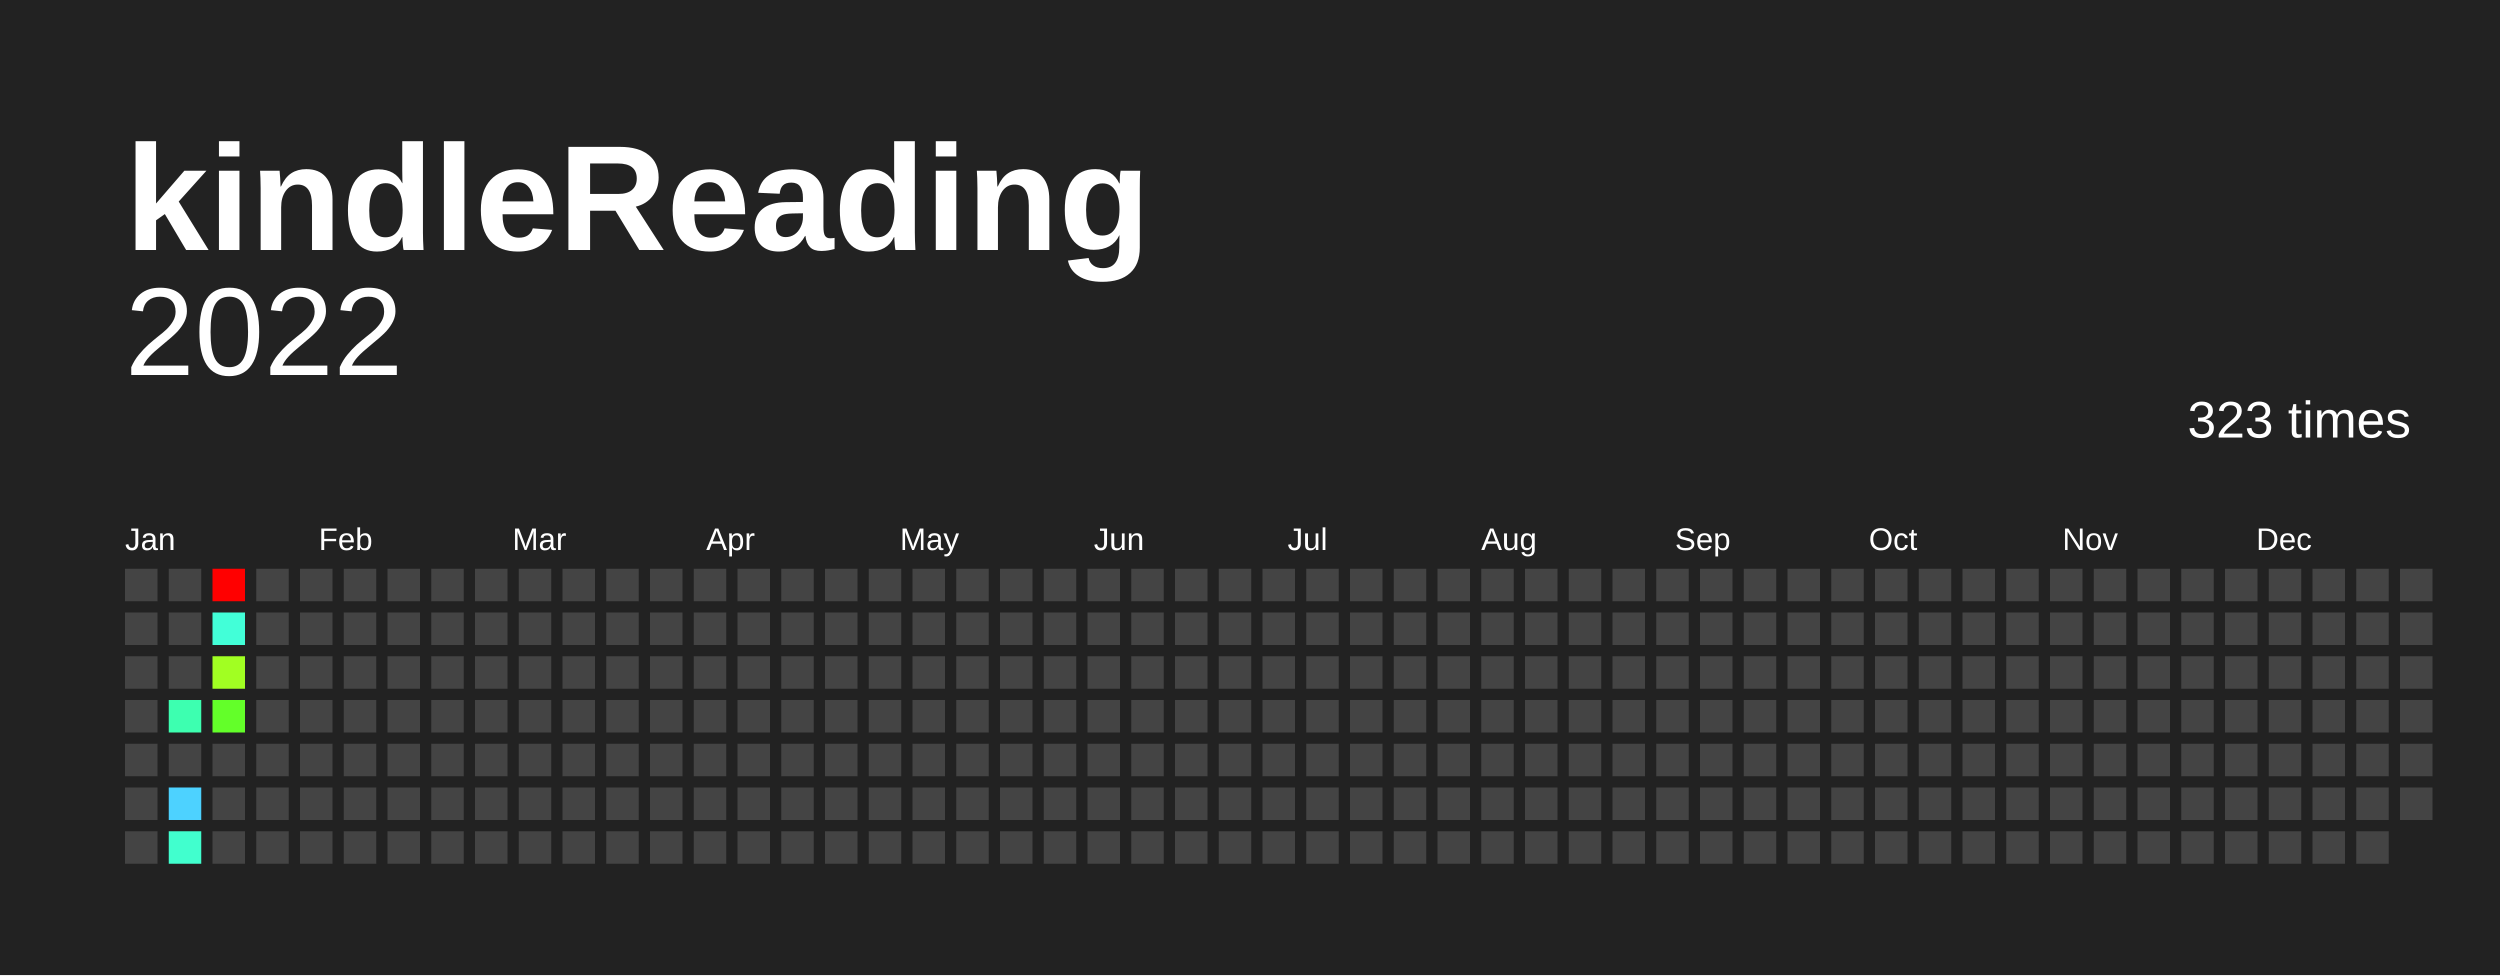
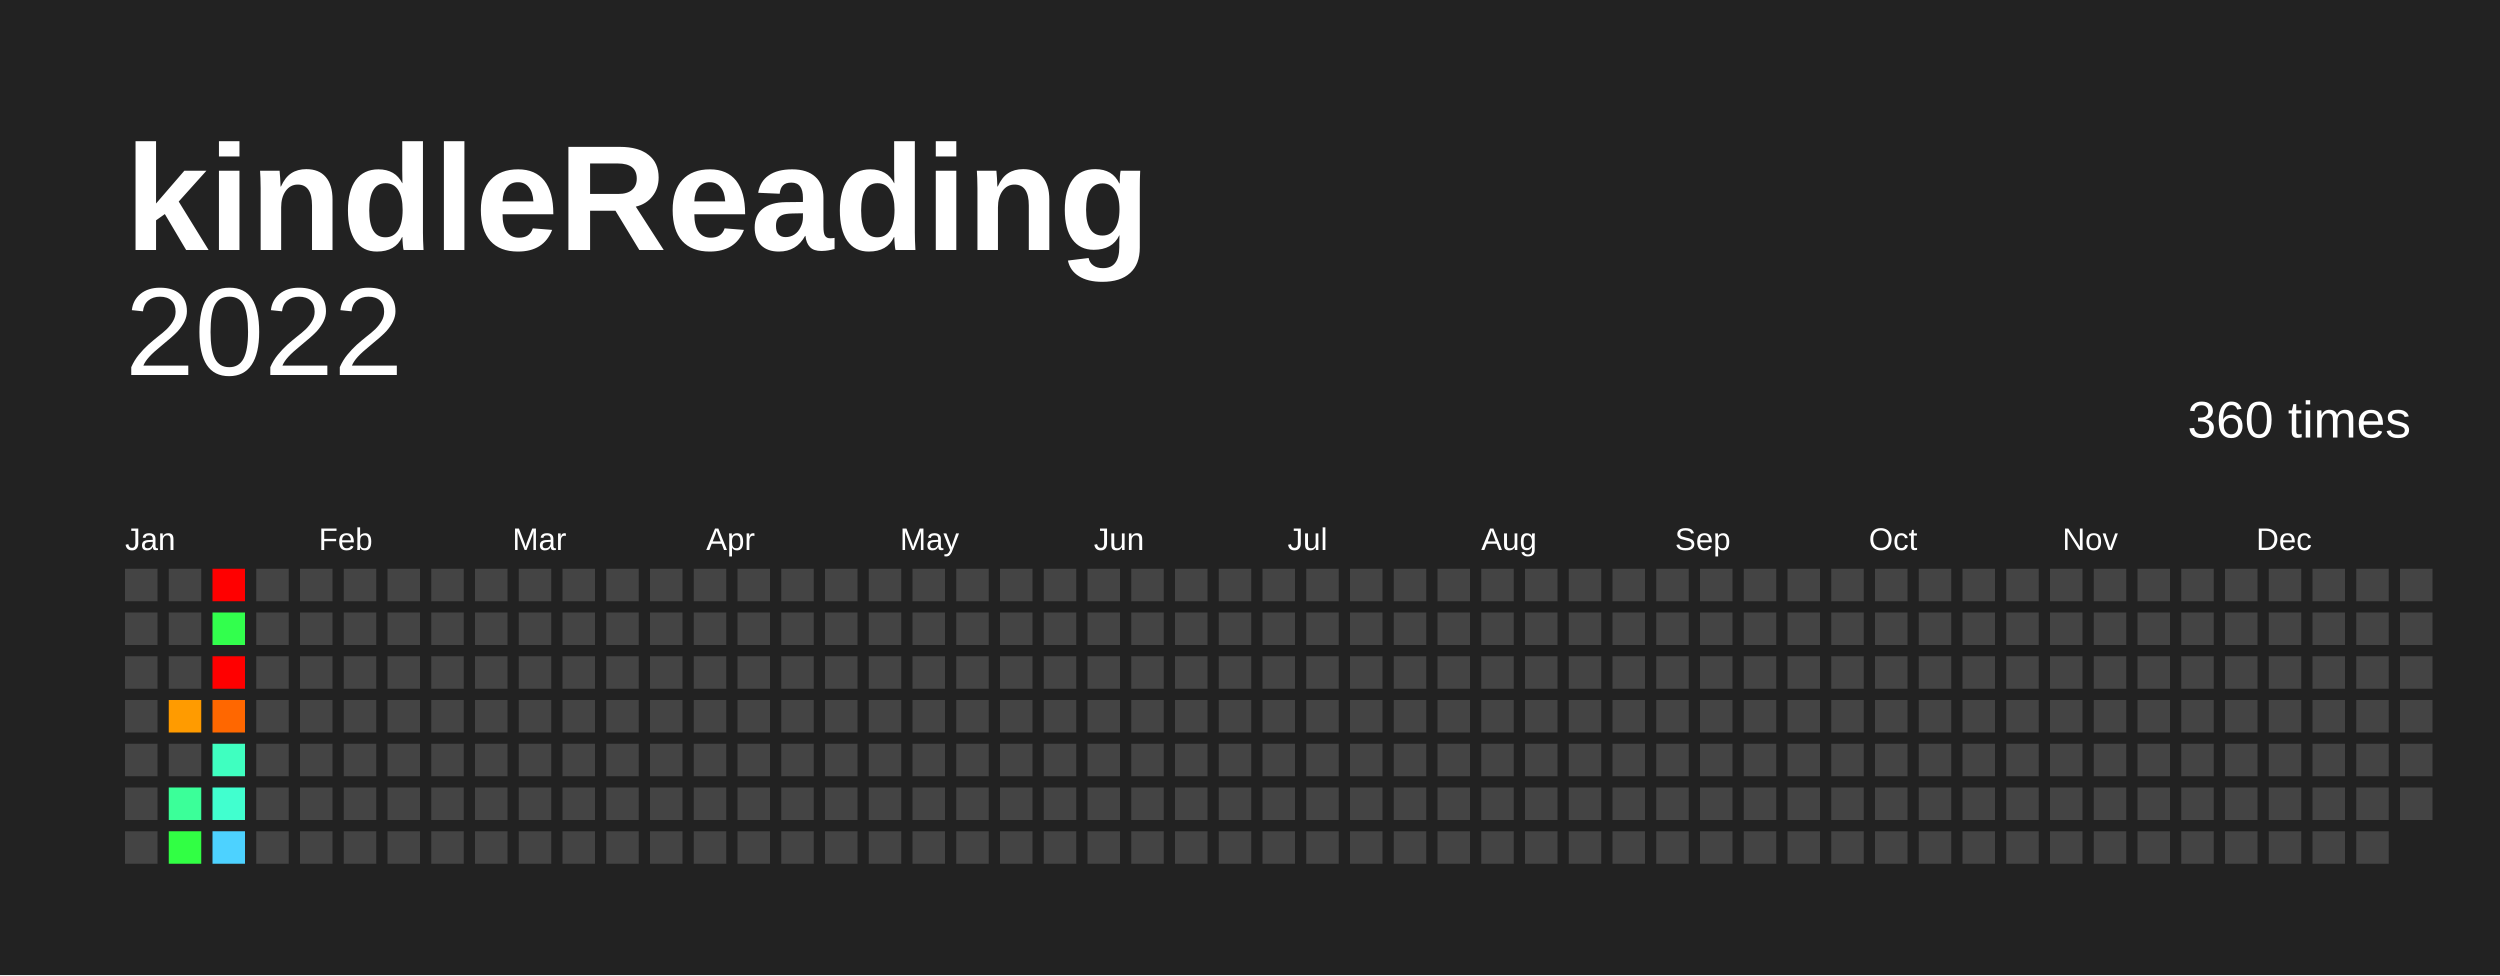
<svg xmlns="http://www.w3.org/2000/svg" baseProfile="full" height="78mm" version="1.1" viewBox="0,0,200,78" width="200mm">
  <defs />
  <rect fill="#222222" height="78" width="200" x="0" y="0" />
  <text fill="#FFFFFF" style="font-size:12px; font-family:Arial; font-weight:bold;" x="10" y="20">kindleReading</text>
  <text alignment-baseline="hanging" fill="#FFFFFF" style="font-size:10.0px; font-family:Arial;" x="10" y="30">2022</text>
-   <text alignment-baseline="hanging" fill="#FFFFFF" style="font-size:4.125px; font-family:Arial;" x="175" y="35">323 times</text>
+   <text alignment-baseline="hanging" fill="#FFFFFF" style="font-size:4.125px; font-family:Arial;" x="175" y="35">360 times</text>
  <text fill="#FFFFFF" style="font-size:2.5px; font-family:Arial" x="10.0" y="44">Jan</text>
  <text fill="#FFFFFF" style="font-size:2.5px; font-family:Arial" x="25.5" y="44">Feb</text>
  <text fill="#FFFFFF" style="font-size:2.5px; font-family:Arial" x="41.0" y="44">Mar</text>
  <text fill="#FFFFFF" style="font-size:2.5px; font-family:Arial" x="56.5" y="44">Apr</text>
  <text fill="#FFFFFF" style="font-size:2.5px; font-family:Arial" x="72.0" y="44">May</text>
  <text fill="#FFFFFF" style="font-size:2.5px; font-family:Arial" x="87.5" y="44">Jun</text>
  <text fill="#FFFFFF" style="font-size:2.5px; font-family:Arial" x="103.0" y="44">Jul</text>
  <text fill="#FFFFFF" style="font-size:2.5px; font-family:Arial" x="118.5" y="44">Aug</text>
  <text fill="#FFFFFF" style="font-size:2.5px; font-family:Arial" x="134.0" y="44">Sep</text>
  <text fill="#FFFFFF" style="font-size:2.5px; font-family:Arial" x="149.5" y="44">Oct</text>
  <text fill="#FFFFFF" style="font-size:2.5px; font-family:Arial" x="165.0" y="44">Nov</text>
  <text fill="#FFFFFF" style="font-size:2.5px; font-family:Arial" x="180.5" y="44">Dec</text>
  <rect fill="#444444" height="2.6" width="2.6" x="10.0" y="45.5" />
  <rect fill="#444444" height="2.6" width="2.6" x="10.0" y="49.0" />
  <rect fill="#444444" height="2.6" width="2.6" x="10.0" y="52.5" />
  <rect fill="#444444" height="2.6" width="2.6" x="10.0" y="56.0" />
  <rect fill="#444444" height="2.6" width="2.6" x="10.0" y="59.5" />
  <rect fill="#444444" height="2.6" width="2.6" x="10.0" y="63.0" />
  <rect fill="#444444" height="2.6" width="2.6" x="10.0" y="66.5" />
  <rect fill="#444444" height="2.6" width="2.6" x="13.5" y="45.5" />
  <rect fill="#444444" height="2.6" width="2.6" x="13.5" y="49.0" />
  <rect fill="#444444" height="2.6" width="2.6" x="13.5" y="52.5" />
-   <rect fill="#3dffb0" height="2.6" width="2.6" x="13.5" y="56.0" />
+   <rect fill="#ff9b00" height="2.6" width="2.6" x="13.5" y="56.0" />
  <rect fill="#444444" height="2.6" width="2.6" x="13.5" y="59.5" />
-   <rect fill="#4dd2ff" height="2.6" width="2.6" x="13.5" y="63.0" />
-   <rect fill="#41ffce" height="2.6" width="2.6" x="13.5" y="66.5" />
+   <rect fill="#3bff99" height="2.6" width="2.6" x="13.5" y="63.0" />
+   <rect fill="#31ff44" height="2.6" width="2.6" x="13.5" y="66.5" />
  <rect fill="red" height="2.6" width="2.6" x="17.0" y="45.5" />
-   <rect fill="#42ffd8" height="2.6" width="2.6" x="17.0" y="49.0" />
-   <rect fill="#a1ff22" height="2.6" width="2.6" x="17.0" y="52.5" />
-   <rect fill="#63ff29" height="2.6" width="2.6" x="17.0" y="56.0" />
-   <rect fill="#444444" height="2.6" width="2.6" x="17.0" y="59.5" />
-   <rect fill="#444444" height="2.6" width="2.6" x="17.0" y="63.0" />
-   <rect fill="#444444" height="2.6" width="2.6" x="17.0" y="66.5" />
+   <rect fill="#32ff4d" height="2.6" width="2.6" x="17.0" y="49.0" />
+   <rect fill="red" height="2.6" width="2.6" x="17.0" y="52.5" />
+   <rect fill="#ff6700" height="2.6" width="2.6" x="17.0" y="56.0" />
+   <rect fill="#3fffc0" height="2.6" width="2.6" x="17.0" y="59.5" />
+   <rect fill="#41ffcf" height="2.6" width="2.6" x="17.0" y="63.0" />
+   <rect fill="#4dd2ff" height="2.6" width="2.6" x="17.0" y="66.5" />
  <rect fill="#444444" height="2.6" width="2.6" x="20.5" y="45.5" />
  <rect fill="#444444" height="2.6" width="2.6" x="20.5" y="49.0" />
  <rect fill="#444444" height="2.6" width="2.6" x="20.5" y="52.5" />
  <rect fill="#444444" height="2.6" width="2.6" x="20.5" y="56.0" />
  <rect fill="#444444" height="2.6" width="2.6" x="20.5" y="59.5" />
  <rect fill="#444444" height="2.6" width="2.6" x="20.5" y="63.0" />
  <rect fill="#444444" height="2.6" width="2.6" x="20.5" y="66.5" />
  <rect fill="#444444" height="2.6" width="2.6" x="24.0" y="45.5" />
  <rect fill="#444444" height="2.6" width="2.6" x="24.0" y="49.0" />
  <rect fill="#444444" height="2.6" width="2.6" x="24.0" y="52.5" />
  <rect fill="#444444" height="2.6" width="2.6" x="24.0" y="56.0" />
  <rect fill="#444444" height="2.6" width="2.6" x="24.0" y="59.5" />
  <rect fill="#444444" height="2.6" width="2.6" x="24.0" y="63.0" />
  <rect fill="#444444" height="2.6" width="2.6" x="24.0" y="66.5" />
  <rect fill="#444444" height="2.6" width="2.6" x="27.5" y="45.5" />
  <rect fill="#444444" height="2.6" width="2.6" x="27.5" y="49.0" />
  <rect fill="#444444" height="2.6" width="2.6" x="27.5" y="52.5" />
  <rect fill="#444444" height="2.6" width="2.6" x="27.5" y="56.0" />
  <rect fill="#444444" height="2.6" width="2.6" x="27.5" y="59.5" />
  <rect fill="#444444" height="2.6" width="2.6" x="27.5" y="63.0" />
  <rect fill="#444444" height="2.6" width="2.6" x="27.5" y="66.5" />
  <rect fill="#444444" height="2.6" width="2.6" x="31.0" y="45.5" />
  <rect fill="#444444" height="2.6" width="2.6" x="31.0" y="49.0" />
  <rect fill="#444444" height="2.6" width="2.6" x="31.0" y="52.5" />
  <rect fill="#444444" height="2.6" width="2.6" x="31.0" y="56.0" />
  <rect fill="#444444" height="2.6" width="2.6" x="31.0" y="59.5" />
  <rect fill="#444444" height="2.6" width="2.6" x="31.0" y="63.0" />
  <rect fill="#444444" height="2.6" width="2.6" x="31.0" y="66.5" />
  <rect fill="#444444" height="2.6" width="2.6" x="34.5" y="45.5" />
  <rect fill="#444444" height="2.6" width="2.6" x="34.5" y="49.0" />
  <rect fill="#444444" height="2.6" width="2.6" x="34.5" y="52.5" />
  <rect fill="#444444" height="2.6" width="2.6" x="34.5" y="56.0" />
  <rect fill="#444444" height="2.6" width="2.6" x="34.5" y="59.5" />
  <rect fill="#444444" height="2.6" width="2.6" x="34.5" y="63.0" />
  <rect fill="#444444" height="2.6" width="2.6" x="34.5" y="66.5" />
  <rect fill="#444444" height="2.6" width="2.6" x="38.0" y="45.5" />
  <rect fill="#444444" height="2.6" width="2.6" x="38.0" y="49.0" />
  <rect fill="#444444" height="2.6" width="2.6" x="38.0" y="52.5" />
  <rect fill="#444444" height="2.6" width="2.6" x="38.0" y="56.0" />
  <rect fill="#444444" height="2.6" width="2.6" x="38.0" y="59.5" />
  <rect fill="#444444" height="2.6" width="2.6" x="38.0" y="63.0" />
  <rect fill="#444444" height="2.6" width="2.6" x="38.0" y="66.5" />
  <rect fill="#444444" height="2.6" width="2.6" x="41.5" y="45.5" />
  <rect fill="#444444" height="2.6" width="2.6" x="41.5" y="49.0" />
  <rect fill="#444444" height="2.6" width="2.6" x="41.5" y="52.5" />
  <rect fill="#444444" height="2.6" width="2.6" x="41.5" y="56.0" />
  <rect fill="#444444" height="2.6" width="2.6" x="41.5" y="59.5" />
  <rect fill="#444444" height="2.6" width="2.6" x="41.5" y="63.0" />
  <rect fill="#444444" height="2.6" width="2.6" x="41.5" y="66.5" />
  <rect fill="#444444" height="2.6" width="2.6" x="45.0" y="45.5" />
  <rect fill="#444444" height="2.6" width="2.6" x="45.0" y="49.0" />
  <rect fill="#444444" height="2.6" width="2.6" x="45.0" y="52.5" />
  <rect fill="#444444" height="2.6" width="2.6" x="45.0" y="56.0" />
  <rect fill="#444444" height="2.6" width="2.6" x="45.0" y="59.5" />
  <rect fill="#444444" height="2.6" width="2.6" x="45.0" y="63.0" />
  <rect fill="#444444" height="2.6" width="2.6" x="45.0" y="66.5" />
  <rect fill="#444444" height="2.6" width="2.6" x="48.5" y="45.5" />
  <rect fill="#444444" height="2.6" width="2.6" x="48.5" y="49.0" />
  <rect fill="#444444" height="2.6" width="2.6" x="48.5" y="52.5" />
  <rect fill="#444444" height="2.6" width="2.6" x="48.5" y="56.0" />
  <rect fill="#444444" height="2.6" width="2.6" x="48.5" y="59.5" />
  <rect fill="#444444" height="2.6" width="2.6" x="48.5" y="63.0" />
  <rect fill="#444444" height="2.6" width="2.6" x="48.5" y="66.5" />
  <rect fill="#444444" height="2.6" width="2.6" x="52.0" y="45.5" />
  <rect fill="#444444" height="2.6" width="2.6" x="52.0" y="49.0" />
  <rect fill="#444444" height="2.6" width="2.6" x="52.0" y="52.5" />
  <rect fill="#444444" height="2.6" width="2.6" x="52.0" y="56.0" />
  <rect fill="#444444" height="2.6" width="2.6" x="52.0" y="59.5" />
  <rect fill="#444444" height="2.6" width="2.6" x="52.0" y="63.0" />
  <rect fill="#444444" height="2.6" width="2.6" x="52.0" y="66.5" />
  <rect fill="#444444" height="2.6" width="2.6" x="55.5" y="45.5" />
  <rect fill="#444444" height="2.6" width="2.6" x="55.5" y="49.0" />
  <rect fill="#444444" height="2.6" width="2.6" x="55.5" y="52.5" />
  <rect fill="#444444" height="2.6" width="2.6" x="55.5" y="56.0" />
  <rect fill="#444444" height="2.6" width="2.6" x="55.5" y="59.5" />
  <rect fill="#444444" height="2.6" width="2.6" x="55.5" y="63.0" />
  <rect fill="#444444" height="2.6" width="2.6" x="55.5" y="66.5" />
  <rect fill="#444444" height="2.6" width="2.6" x="59.0" y="45.5" />
  <rect fill="#444444" height="2.6" width="2.6" x="59.0" y="49.0" />
  <rect fill="#444444" height="2.6" width="2.6" x="59.0" y="52.5" />
  <rect fill="#444444" height="2.6" width="2.6" x="59.0" y="56.0" />
  <rect fill="#444444" height="2.6" width="2.6" x="59.0" y="59.5" />
  <rect fill="#444444" height="2.6" width="2.6" x="59.0" y="63.0" />
  <rect fill="#444444" height="2.6" width="2.6" x="59.0" y="66.5" />
  <rect fill="#444444" height="2.6" width="2.6" x="62.5" y="45.5" />
  <rect fill="#444444" height="2.6" width="2.6" x="62.5" y="49.0" />
  <rect fill="#444444" height="2.6" width="2.6" x="62.5" y="52.5" />
  <rect fill="#444444" height="2.6" width="2.6" x="62.5" y="56.0" />
  <rect fill="#444444" height="2.6" width="2.6" x="62.5" y="59.5" />
  <rect fill="#444444" height="2.6" width="2.6" x="62.5" y="63.0" />
  <rect fill="#444444" height="2.6" width="2.6" x="62.5" y="66.5" />
  <rect fill="#444444" height="2.6" width="2.6" x="66.0" y="45.5" />
  <rect fill="#444444" height="2.6" width="2.6" x="66.0" y="49.0" />
  <rect fill="#444444" height="2.6" width="2.6" x="66.0" y="52.5" />
  <rect fill="#444444" height="2.6" width="2.6" x="66.0" y="56.0" />
  <rect fill="#444444" height="2.6" width="2.6" x="66.0" y="59.5" />
  <rect fill="#444444" height="2.6" width="2.6" x="66.0" y="63.0" />
  <rect fill="#444444" height="2.6" width="2.6" x="66.0" y="66.5" />
  <rect fill="#444444" height="2.6" width="2.6" x="69.5" y="45.5" />
  <rect fill="#444444" height="2.6" width="2.6" x="69.5" y="49.0" />
  <rect fill="#444444" height="2.6" width="2.6" x="69.5" y="52.5" />
  <rect fill="#444444" height="2.6" width="2.6" x="69.5" y="56.0" />
  <rect fill="#444444" height="2.6" width="2.6" x="69.5" y="59.5" />
  <rect fill="#444444" height="2.6" width="2.6" x="69.5" y="63.0" />
  <rect fill="#444444" height="2.6" width="2.6" x="69.5" y="66.5" />
  <rect fill="#444444" height="2.6" width="2.6" x="73.0" y="45.5" />
  <rect fill="#444444" height="2.6" width="2.6" x="73.0" y="49.0" />
  <rect fill="#444444" height="2.6" width="2.6" x="73.0" y="52.5" />
  <rect fill="#444444" height="2.6" width="2.6" x="73.0" y="56.0" />
  <rect fill="#444444" height="2.6" width="2.6" x="73.0" y="59.5" />
  <rect fill="#444444" height="2.6" width="2.6" x="73.0" y="63.0" />
  <rect fill="#444444" height="2.6" width="2.6" x="73.0" y="66.5" />
  <rect fill="#444444" height="2.6" width="2.6" x="76.5" y="45.5" />
  <rect fill="#444444" height="2.6" width="2.6" x="76.5" y="49.0" />
  <rect fill="#444444" height="2.6" width="2.6" x="76.5" y="52.5" />
  <rect fill="#444444" height="2.6" width="2.6" x="76.5" y="56.0" />
  <rect fill="#444444" height="2.6" width="2.6" x="76.5" y="59.5" />
  <rect fill="#444444" height="2.6" width="2.6" x="76.5" y="63.0" />
  <rect fill="#444444" height="2.6" width="2.6" x="76.5" y="66.5" />
  <rect fill="#444444" height="2.6" width="2.6" x="80.0" y="45.5" />
  <rect fill="#444444" height="2.6" width="2.6" x="80.0" y="49.0" />
  <rect fill="#444444" height="2.6" width="2.6" x="80.0" y="52.5" />
  <rect fill="#444444" height="2.6" width="2.6" x="80.0" y="56.0" />
  <rect fill="#444444" height="2.6" width="2.6" x="80.0" y="59.5" />
  <rect fill="#444444" height="2.6" width="2.6" x="80.0" y="63.0" />
  <rect fill="#444444" height="2.6" width="2.6" x="80.0" y="66.5" />
  <rect fill="#444444" height="2.6" width="2.6" x="83.5" y="45.5" />
  <rect fill="#444444" height="2.6" width="2.6" x="83.5" y="49.0" />
  <rect fill="#444444" height="2.6" width="2.6" x="83.5" y="52.5" />
  <rect fill="#444444" height="2.6" width="2.6" x="83.5" y="56.0" />
  <rect fill="#444444" height="2.6" width="2.6" x="83.5" y="59.5" />
  <rect fill="#444444" height="2.6" width="2.6" x="83.5" y="63.0" />
  <rect fill="#444444" height="2.6" width="2.6" x="83.5" y="66.5" />
  <rect fill="#444444" height="2.6" width="2.6" x="87.0" y="45.5" />
  <rect fill="#444444" height="2.6" width="2.6" x="87.0" y="49.0" />
  <rect fill="#444444" height="2.6" width="2.6" x="87.0" y="52.5" />
  <rect fill="#444444" height="2.6" width="2.6" x="87.0" y="56.0" />
  <rect fill="#444444" height="2.6" width="2.6" x="87.0" y="59.5" />
  <rect fill="#444444" height="2.6" width="2.6" x="87.0" y="63.0" />
  <rect fill="#444444" height="2.6" width="2.6" x="87.0" y="66.5" />
  <rect fill="#444444" height="2.6" width="2.6" x="90.5" y="45.5" />
  <rect fill="#444444" height="2.6" width="2.6" x="90.5" y="49.0" />
  <rect fill="#444444" height="2.6" width="2.6" x="90.5" y="52.5" />
  <rect fill="#444444" height="2.6" width="2.6" x="90.5" y="56.0" />
  <rect fill="#444444" height="2.6" width="2.6" x="90.5" y="59.5" />
  <rect fill="#444444" height="2.6" width="2.6" x="90.5" y="63.0" />
  <rect fill="#444444" height="2.6" width="2.6" x="90.5" y="66.5" />
  <rect fill="#444444" height="2.6" width="2.6" x="94.0" y="45.5" />
  <rect fill="#444444" height="2.6" width="2.6" x="94.0" y="49.0" />
  <rect fill="#444444" height="2.6" width="2.6" x="94.0" y="52.5" />
  <rect fill="#444444" height="2.6" width="2.6" x="94.0" y="56.0" />
  <rect fill="#444444" height="2.6" width="2.6" x="94.0" y="59.5" />
  <rect fill="#444444" height="2.6" width="2.6" x="94.0" y="63.0" />
  <rect fill="#444444" height="2.6" width="2.6" x="94.0" y="66.5" />
  <rect fill="#444444" height="2.6" width="2.6" x="97.5" y="45.5" />
  <rect fill="#444444" height="2.6" width="2.6" x="97.5" y="49.0" />
  <rect fill="#444444" height="2.6" width="2.6" x="97.5" y="52.5" />
  <rect fill="#444444" height="2.6" width="2.6" x="97.5" y="56.0" />
  <rect fill="#444444" height="2.6" width="2.6" x="97.5" y="59.5" />
  <rect fill="#444444" height="2.6" width="2.6" x="97.5" y="63.0" />
  <rect fill="#444444" height="2.6" width="2.6" x="97.5" y="66.5" />
  <rect fill="#444444" height="2.6" width="2.6" x="101.0" y="45.5" />
  <rect fill="#444444" height="2.6" width="2.6" x="101.0" y="49.0" />
  <rect fill="#444444" height="2.6" width="2.6" x="101.0" y="52.5" />
  <rect fill="#444444" height="2.6" width="2.6" x="101.0" y="56.0" />
  <rect fill="#444444" height="2.6" width="2.6" x="101.0" y="59.5" />
  <rect fill="#444444" height="2.6" width="2.6" x="101.0" y="63.0" />
  <rect fill="#444444" height="2.6" width="2.6" x="101.0" y="66.5" />
  <rect fill="#444444" height="2.6" width="2.6" x="104.5" y="45.5" />
  <rect fill="#444444" height="2.6" width="2.6" x="104.5" y="49.0" />
  <rect fill="#444444" height="2.6" width="2.6" x="104.5" y="52.5" />
  <rect fill="#444444" height="2.6" width="2.6" x="104.5" y="56.0" />
  <rect fill="#444444" height="2.6" width="2.6" x="104.5" y="59.5" />
  <rect fill="#444444" height="2.6" width="2.6" x="104.5" y="63.0" />
  <rect fill="#444444" height="2.6" width="2.6" x="104.5" y="66.5" />
  <rect fill="#444444" height="2.6" width="2.6" x="108.0" y="45.5" />
  <rect fill="#444444" height="2.6" width="2.6" x="108.0" y="49.0" />
  <rect fill="#444444" height="2.6" width="2.6" x="108.0" y="52.5" />
  <rect fill="#444444" height="2.6" width="2.6" x="108.0" y="56.0" />
  <rect fill="#444444" height="2.6" width="2.6" x="108.0" y="59.5" />
  <rect fill="#444444" height="2.6" width="2.6" x="108.0" y="63.0" />
  <rect fill="#444444" height="2.6" width="2.6" x="108.0" y="66.5" />
  <rect fill="#444444" height="2.6" width="2.6" x="111.5" y="45.5" />
  <rect fill="#444444" height="2.6" width="2.6" x="111.5" y="49.0" />
  <rect fill="#444444" height="2.6" width="2.6" x="111.5" y="52.5" />
  <rect fill="#444444" height="2.6" width="2.6" x="111.5" y="56.0" />
  <rect fill="#444444" height="2.6" width="2.6" x="111.5" y="59.5" />
  <rect fill="#444444" height="2.6" width="2.6" x="111.5" y="63.0" />
  <rect fill="#444444" height="2.6" width="2.6" x="111.5" y="66.5" />
  <rect fill="#444444" height="2.6" width="2.6" x="115.0" y="45.5" />
  <rect fill="#444444" height="2.6" width="2.6" x="115.0" y="49.0" />
  <rect fill="#444444" height="2.6" width="2.6" x="115.0" y="52.5" />
  <rect fill="#444444" height="2.6" width="2.6" x="115.0" y="56.0" />
  <rect fill="#444444" height="2.6" width="2.6" x="115.0" y="59.5" />
  <rect fill="#444444" height="2.6" width="2.6" x="115.0" y="63.0" />
  <rect fill="#444444" height="2.6" width="2.6" x="115.0" y="66.5" />
  <rect fill="#444444" height="2.6" width="2.6" x="118.5" y="45.5" />
  <rect fill="#444444" height="2.6" width="2.6" x="118.5" y="49.0" />
  <rect fill="#444444" height="2.6" width="2.6" x="118.5" y="52.5" />
  <rect fill="#444444" height="2.6" width="2.6" x="118.5" y="56.0" />
  <rect fill="#444444" height="2.6" width="2.6" x="118.5" y="59.5" />
  <rect fill="#444444" height="2.6" width="2.6" x="118.5" y="63.0" />
  <rect fill="#444444" height="2.6" width="2.6" x="118.5" y="66.5" />
  <rect fill="#444444" height="2.6" width="2.6" x="122.0" y="45.5" />
  <rect fill="#444444" height="2.6" width="2.6" x="122.0" y="49.0" />
  <rect fill="#444444" height="2.6" width="2.6" x="122.0" y="52.5" />
  <rect fill="#444444" height="2.6" width="2.6" x="122.0" y="56.0" />
  <rect fill="#444444" height="2.6" width="2.6" x="122.0" y="59.5" />
  <rect fill="#444444" height="2.6" width="2.6" x="122.0" y="63.0" />
  <rect fill="#444444" height="2.6" width="2.6" x="122.0" y="66.5" />
  <rect fill="#444444" height="2.6" width="2.6" x="125.5" y="45.5" />
  <rect fill="#444444" height="2.6" width="2.6" x="125.5" y="49.0" />
  <rect fill="#444444" height="2.6" width="2.6" x="125.5" y="52.5" />
  <rect fill="#444444" height="2.6" width="2.6" x="125.5" y="56.0" />
  <rect fill="#444444" height="2.6" width="2.6" x="125.5" y="59.5" />
  <rect fill="#444444" height="2.6" width="2.6" x="125.5" y="63.0" />
  <rect fill="#444444" height="2.6" width="2.6" x="125.5" y="66.5" />
  <rect fill="#444444" height="2.6" width="2.6" x="129.0" y="45.5" />
  <rect fill="#444444" height="2.6" width="2.6" x="129.0" y="49.0" />
  <rect fill="#444444" height="2.6" width="2.6" x="129.0" y="52.5" />
  <rect fill="#444444" height="2.6" width="2.6" x="129.0" y="56.0" />
  <rect fill="#444444" height="2.6" width="2.6" x="129.0" y="59.5" />
  <rect fill="#444444" height="2.6" width="2.6" x="129.0" y="63.0" />
  <rect fill="#444444" height="2.6" width="2.6" x="129.0" y="66.5" />
  <rect fill="#444444" height="2.6" width="2.6" x="132.5" y="45.5" />
  <rect fill="#444444" height="2.6" width="2.6" x="132.5" y="49.0" />
  <rect fill="#444444" height="2.6" width="2.6" x="132.5" y="52.5" />
  <rect fill="#444444" height="2.6" width="2.6" x="132.5" y="56.0" />
  <rect fill="#444444" height="2.6" width="2.6" x="132.5" y="59.5" />
  <rect fill="#444444" height="2.6" width="2.6" x="132.5" y="63.0" />
  <rect fill="#444444" height="2.6" width="2.6" x="132.5" y="66.5" />
  <rect fill="#444444" height="2.6" width="2.6" x="136.0" y="45.5" />
  <rect fill="#444444" height="2.6" width="2.6" x="136.0" y="49.0" />
  <rect fill="#444444" height="2.6" width="2.6" x="136.0" y="52.5" />
  <rect fill="#444444" height="2.6" width="2.6" x="136.0" y="56.0" />
  <rect fill="#444444" height="2.6" width="2.6" x="136.0" y="59.5" />
  <rect fill="#444444" height="2.6" width="2.6" x="136.0" y="63.0" />
  <rect fill="#444444" height="2.6" width="2.6" x="136.0" y="66.5" />
  <rect fill="#444444" height="2.6" width="2.6" x="139.5" y="45.5" />
  <rect fill="#444444" height="2.6" width="2.6" x="139.5" y="49.0" />
  <rect fill="#444444" height="2.6" width="2.6" x="139.5" y="52.5" />
  <rect fill="#444444" height="2.6" width="2.6" x="139.5" y="56.0" />
  <rect fill="#444444" height="2.6" width="2.6" x="139.5" y="59.5" />
  <rect fill="#444444" height="2.6" width="2.6" x="139.5" y="63.0" />
  <rect fill="#444444" height="2.6" width="2.6" x="139.5" y="66.5" />
  <rect fill="#444444" height="2.6" width="2.6" x="143.0" y="45.5" />
  <rect fill="#444444" height="2.6" width="2.6" x="143.0" y="49.0" />
  <rect fill="#444444" height="2.6" width="2.6" x="143.0" y="52.5" />
  <rect fill="#444444" height="2.6" width="2.6" x="143.0" y="56.0" />
  <rect fill="#444444" height="2.6" width="2.6" x="143.0" y="59.5" />
  <rect fill="#444444" height="2.6" width="2.6" x="143.0" y="63.0" />
  <rect fill="#444444" height="2.6" width="2.6" x="143.0" y="66.5" />
  <rect fill="#444444" height="2.6" width="2.6" x="146.5" y="45.5" />
  <rect fill="#444444" height="2.6" width="2.6" x="146.5" y="49.0" />
  <rect fill="#444444" height="2.6" width="2.6" x="146.5" y="52.5" />
  <rect fill="#444444" height="2.6" width="2.6" x="146.5" y="56.0" />
  <rect fill="#444444" height="2.6" width="2.6" x="146.5" y="59.5" />
  <rect fill="#444444" height="2.6" width="2.6" x="146.5" y="63.0" />
  <rect fill="#444444" height="2.6" width="2.6" x="146.5" y="66.5" />
  <rect fill="#444444" height="2.6" width="2.6" x="150.0" y="45.5" />
  <rect fill="#444444" height="2.6" width="2.6" x="150.0" y="49.0" />
  <rect fill="#444444" height="2.6" width="2.6" x="150.0" y="52.5" />
  <rect fill="#444444" height="2.6" width="2.6" x="150.0" y="56.0" />
  <rect fill="#444444" height="2.6" width="2.6" x="150.0" y="59.5" />
  <rect fill="#444444" height="2.6" width="2.6" x="150.0" y="63.0" />
  <rect fill="#444444" height="2.6" width="2.6" x="150.0" y="66.5" />
  <rect fill="#444444" height="2.6" width="2.6" x="153.5" y="45.5" />
  <rect fill="#444444" height="2.6" width="2.6" x="153.5" y="49.0" />
  <rect fill="#444444" height="2.6" width="2.6" x="153.5" y="52.5" />
  <rect fill="#444444" height="2.6" width="2.6" x="153.5" y="56.0" />
  <rect fill="#444444" height="2.6" width="2.6" x="153.5" y="59.5" />
  <rect fill="#444444" height="2.6" width="2.6" x="153.5" y="63.0" />
  <rect fill="#444444" height="2.6" width="2.6" x="153.5" y="66.5" />
  <rect fill="#444444" height="2.6" width="2.6" x="157.0" y="45.5" />
  <rect fill="#444444" height="2.6" width="2.6" x="157.0" y="49.0" />
  <rect fill="#444444" height="2.6" width="2.6" x="157.0" y="52.5" />
  <rect fill="#444444" height="2.6" width="2.6" x="157.0" y="56.0" />
  <rect fill="#444444" height="2.6" width="2.6" x="157.0" y="59.5" />
  <rect fill="#444444" height="2.6" width="2.6" x="157.0" y="63.0" />
  <rect fill="#444444" height="2.6" width="2.6" x="157.0" y="66.5" />
  <rect fill="#444444" height="2.6" width="2.6" x="160.5" y="45.5" />
  <rect fill="#444444" height="2.6" width="2.6" x="160.5" y="49.0" />
  <rect fill="#444444" height="2.6" width="2.6" x="160.5" y="52.5" />
  <rect fill="#444444" height="2.6" width="2.6" x="160.5" y="56.0" />
  <rect fill="#444444" height="2.6" width="2.6" x="160.5" y="59.5" />
  <rect fill="#444444" height="2.6" width="2.6" x="160.5" y="63.0" />
  <rect fill="#444444" height="2.6" width="2.6" x="160.5" y="66.5" />
  <rect fill="#444444" height="2.6" width="2.6" x="164.0" y="45.5" />
  <rect fill="#444444" height="2.6" width="2.6" x="164.0" y="49.0" />
  <rect fill="#444444" height="2.6" width="2.6" x="164.0" y="52.5" />
  <rect fill="#444444" height="2.6" width="2.6" x="164.0" y="56.0" />
  <rect fill="#444444" height="2.6" width="2.6" x="164.0" y="59.5" />
  <rect fill="#444444" height="2.6" width="2.6" x="164.0" y="63.0" />
  <rect fill="#444444" height="2.6" width="2.6" x="164.0" y="66.5" />
  <rect fill="#444444" height="2.6" width="2.6" x="167.5" y="45.5" />
  <rect fill="#444444" height="2.6" width="2.6" x="167.5" y="49.0" />
  <rect fill="#444444" height="2.6" width="2.6" x="167.5" y="52.5" />
  <rect fill="#444444" height="2.6" width="2.6" x="167.5" y="56.0" />
  <rect fill="#444444" height="2.6" width="2.6" x="167.5" y="59.5" />
  <rect fill="#444444" height="2.6" width="2.6" x="167.5" y="63.0" />
  <rect fill="#444444" height="2.6" width="2.6" x="167.5" y="66.5" />
  <rect fill="#444444" height="2.6" width="2.6" x="171.0" y="45.5" />
  <rect fill="#444444" height="2.6" width="2.6" x="171.0" y="49.0" />
  <rect fill="#444444" height="2.6" width="2.6" x="171.0" y="52.5" />
  <rect fill="#444444" height="2.6" width="2.6" x="171.0" y="56.0" />
  <rect fill="#444444" height="2.6" width="2.6" x="171.0" y="59.5" />
  <rect fill="#444444" height="2.6" width="2.6" x="171.0" y="63.0" />
  <rect fill="#444444" height="2.6" width="2.6" x="171.0" y="66.5" />
  <rect fill="#444444" height="2.6" width="2.6" x="174.5" y="45.5" />
  <rect fill="#444444" height="2.6" width="2.6" x="174.5" y="49.0" />
  <rect fill="#444444" height="2.6" width="2.6" x="174.5" y="52.5" />
  <rect fill="#444444" height="2.6" width="2.6" x="174.5" y="56.0" />
  <rect fill="#444444" height="2.6" width="2.6" x="174.5" y="59.5" />
  <rect fill="#444444" height="2.6" width="2.6" x="174.5" y="63.0" />
  <rect fill="#444444" height="2.6" width="2.6" x="174.5" y="66.5" />
  <rect fill="#444444" height="2.6" width="2.6" x="178.0" y="45.5" />
  <rect fill="#444444" height="2.6" width="2.6" x="178.0" y="49.0" />
  <rect fill="#444444" height="2.6" width="2.6" x="178.0" y="52.5" />
  <rect fill="#444444" height="2.6" width="2.6" x="178.0" y="56.0" />
  <rect fill="#444444" height="2.6" width="2.6" x="178.0" y="59.5" />
  <rect fill="#444444" height="2.6" width="2.6" x="178.0" y="63.0" />
  <rect fill="#444444" height="2.6" width="2.6" x="178.0" y="66.5" />
  <rect fill="#444444" height="2.6" width="2.6" x="181.5" y="45.5" />
  <rect fill="#444444" height="2.6" width="2.6" x="181.5" y="49.0" />
  <rect fill="#444444" height="2.6" width="2.6" x="181.5" y="52.5" />
  <rect fill="#444444" height="2.6" width="2.6" x="181.5" y="56.0" />
  <rect fill="#444444" height="2.6" width="2.6" x="181.5" y="59.5" />
  <rect fill="#444444" height="2.6" width="2.6" x="181.5" y="63.0" />
  <rect fill="#444444" height="2.6" width="2.6" x="181.5" y="66.5" />
  <rect fill="#444444" height="2.6" width="2.6" x="185.0" y="45.5" />
  <rect fill="#444444" height="2.6" width="2.6" x="185.0" y="49.0" />
  <rect fill="#444444" height="2.6" width="2.6" x="185.0" y="52.5" />
  <rect fill="#444444" height="2.6" width="2.6" x="185.0" y="56.0" />
  <rect fill="#444444" height="2.6" width="2.6" x="185.0" y="59.5" />
  <rect fill="#444444" height="2.6" width="2.6" x="185.0" y="63.0" />
  <rect fill="#444444" height="2.6" width="2.6" x="185.0" y="66.5" />
  <rect fill="#444444" height="2.6" width="2.6" x="188.5" y="45.5" />
  <rect fill="#444444" height="2.6" width="2.6" x="188.5" y="49.0" />
  <rect fill="#444444" height="2.6" width="2.6" x="188.5" y="52.5" />
  <rect fill="#444444" height="2.6" width="2.6" x="188.5" y="56.0" />
  <rect fill="#444444" height="2.6" width="2.6" x="188.5" y="59.5" />
  <rect fill="#444444" height="2.6" width="2.6" x="188.5" y="63.0" />
  <rect fill="#444444" height="2.6" width="2.6" x="188.5" y="66.5" />
  <rect fill="#444444" height="2.6" width="2.6" x="192.0" y="45.5" />
  <rect fill="#444444" height="2.6" width="2.6" x="192.0" y="49.0" />
  <rect fill="#444444" height="2.6" width="2.6" x="192.0" y="52.5" />
  <rect fill="#444444" height="2.6" width="2.6" x="192.0" y="56.0" />
  <rect fill="#444444" height="2.6" width="2.6" x="192.0" y="59.5" />
  <rect fill="#444444" height="2.6" width="2.6" x="192.0" y="63.0" />
</svg>
